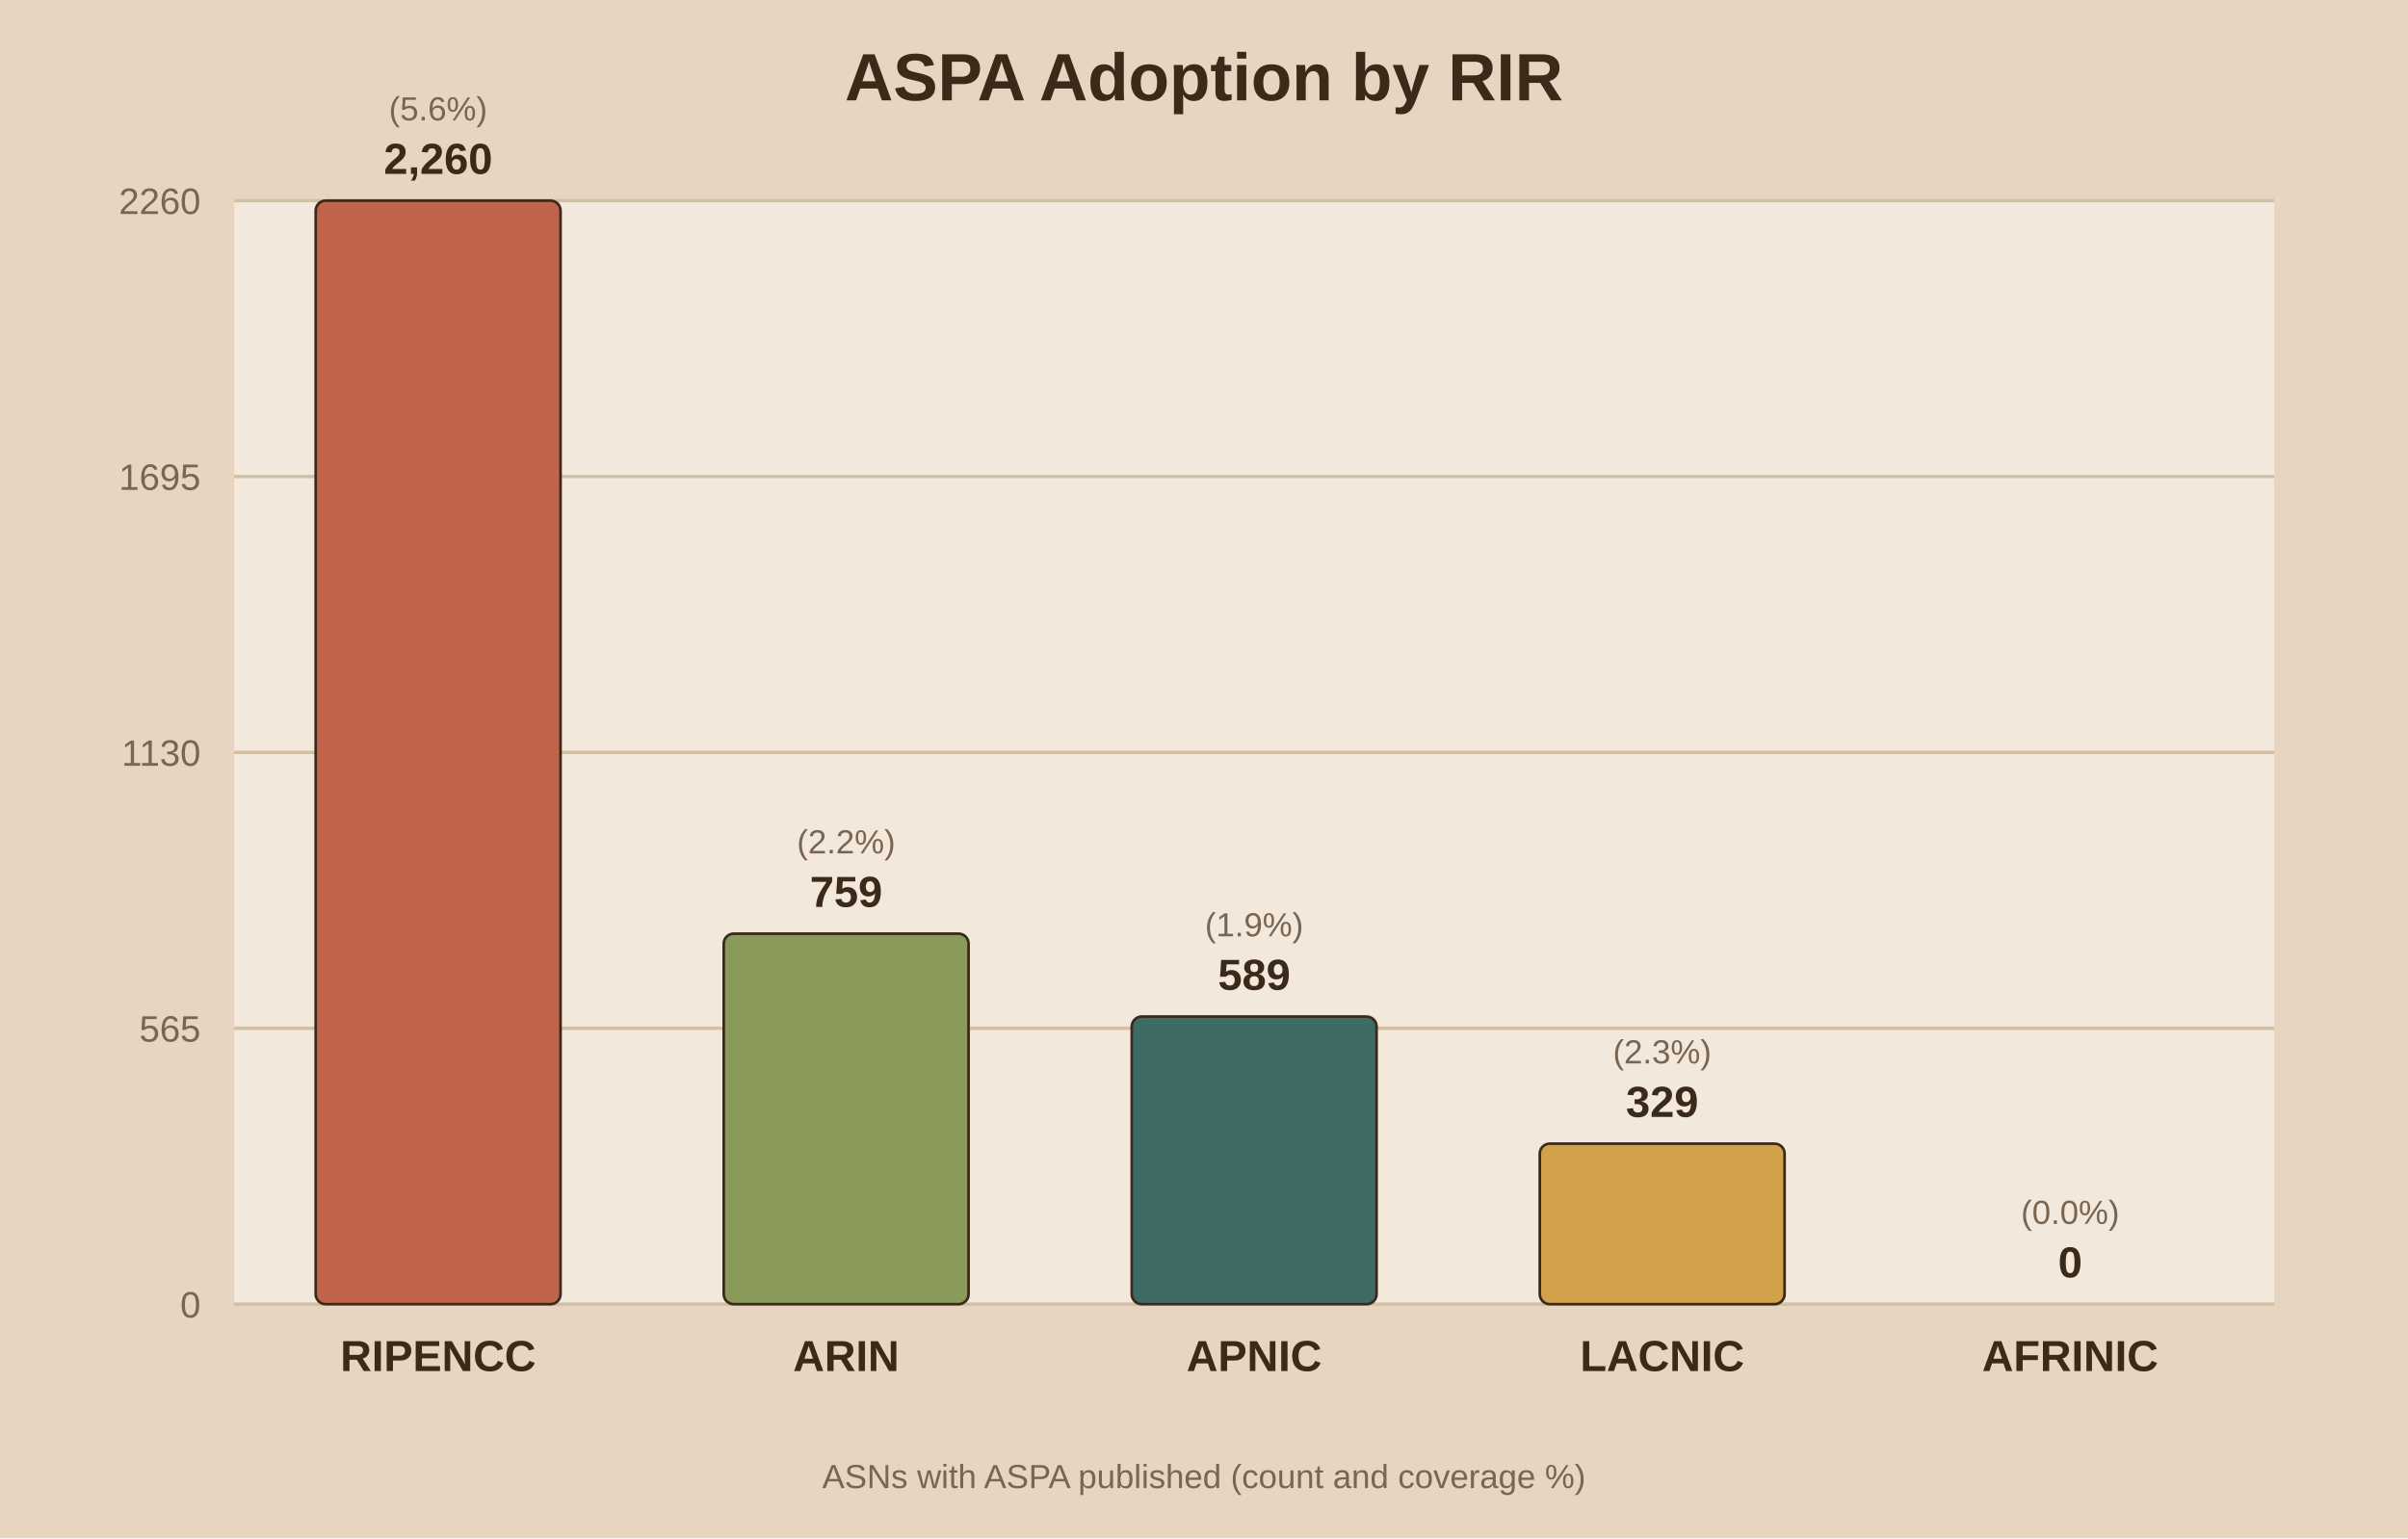
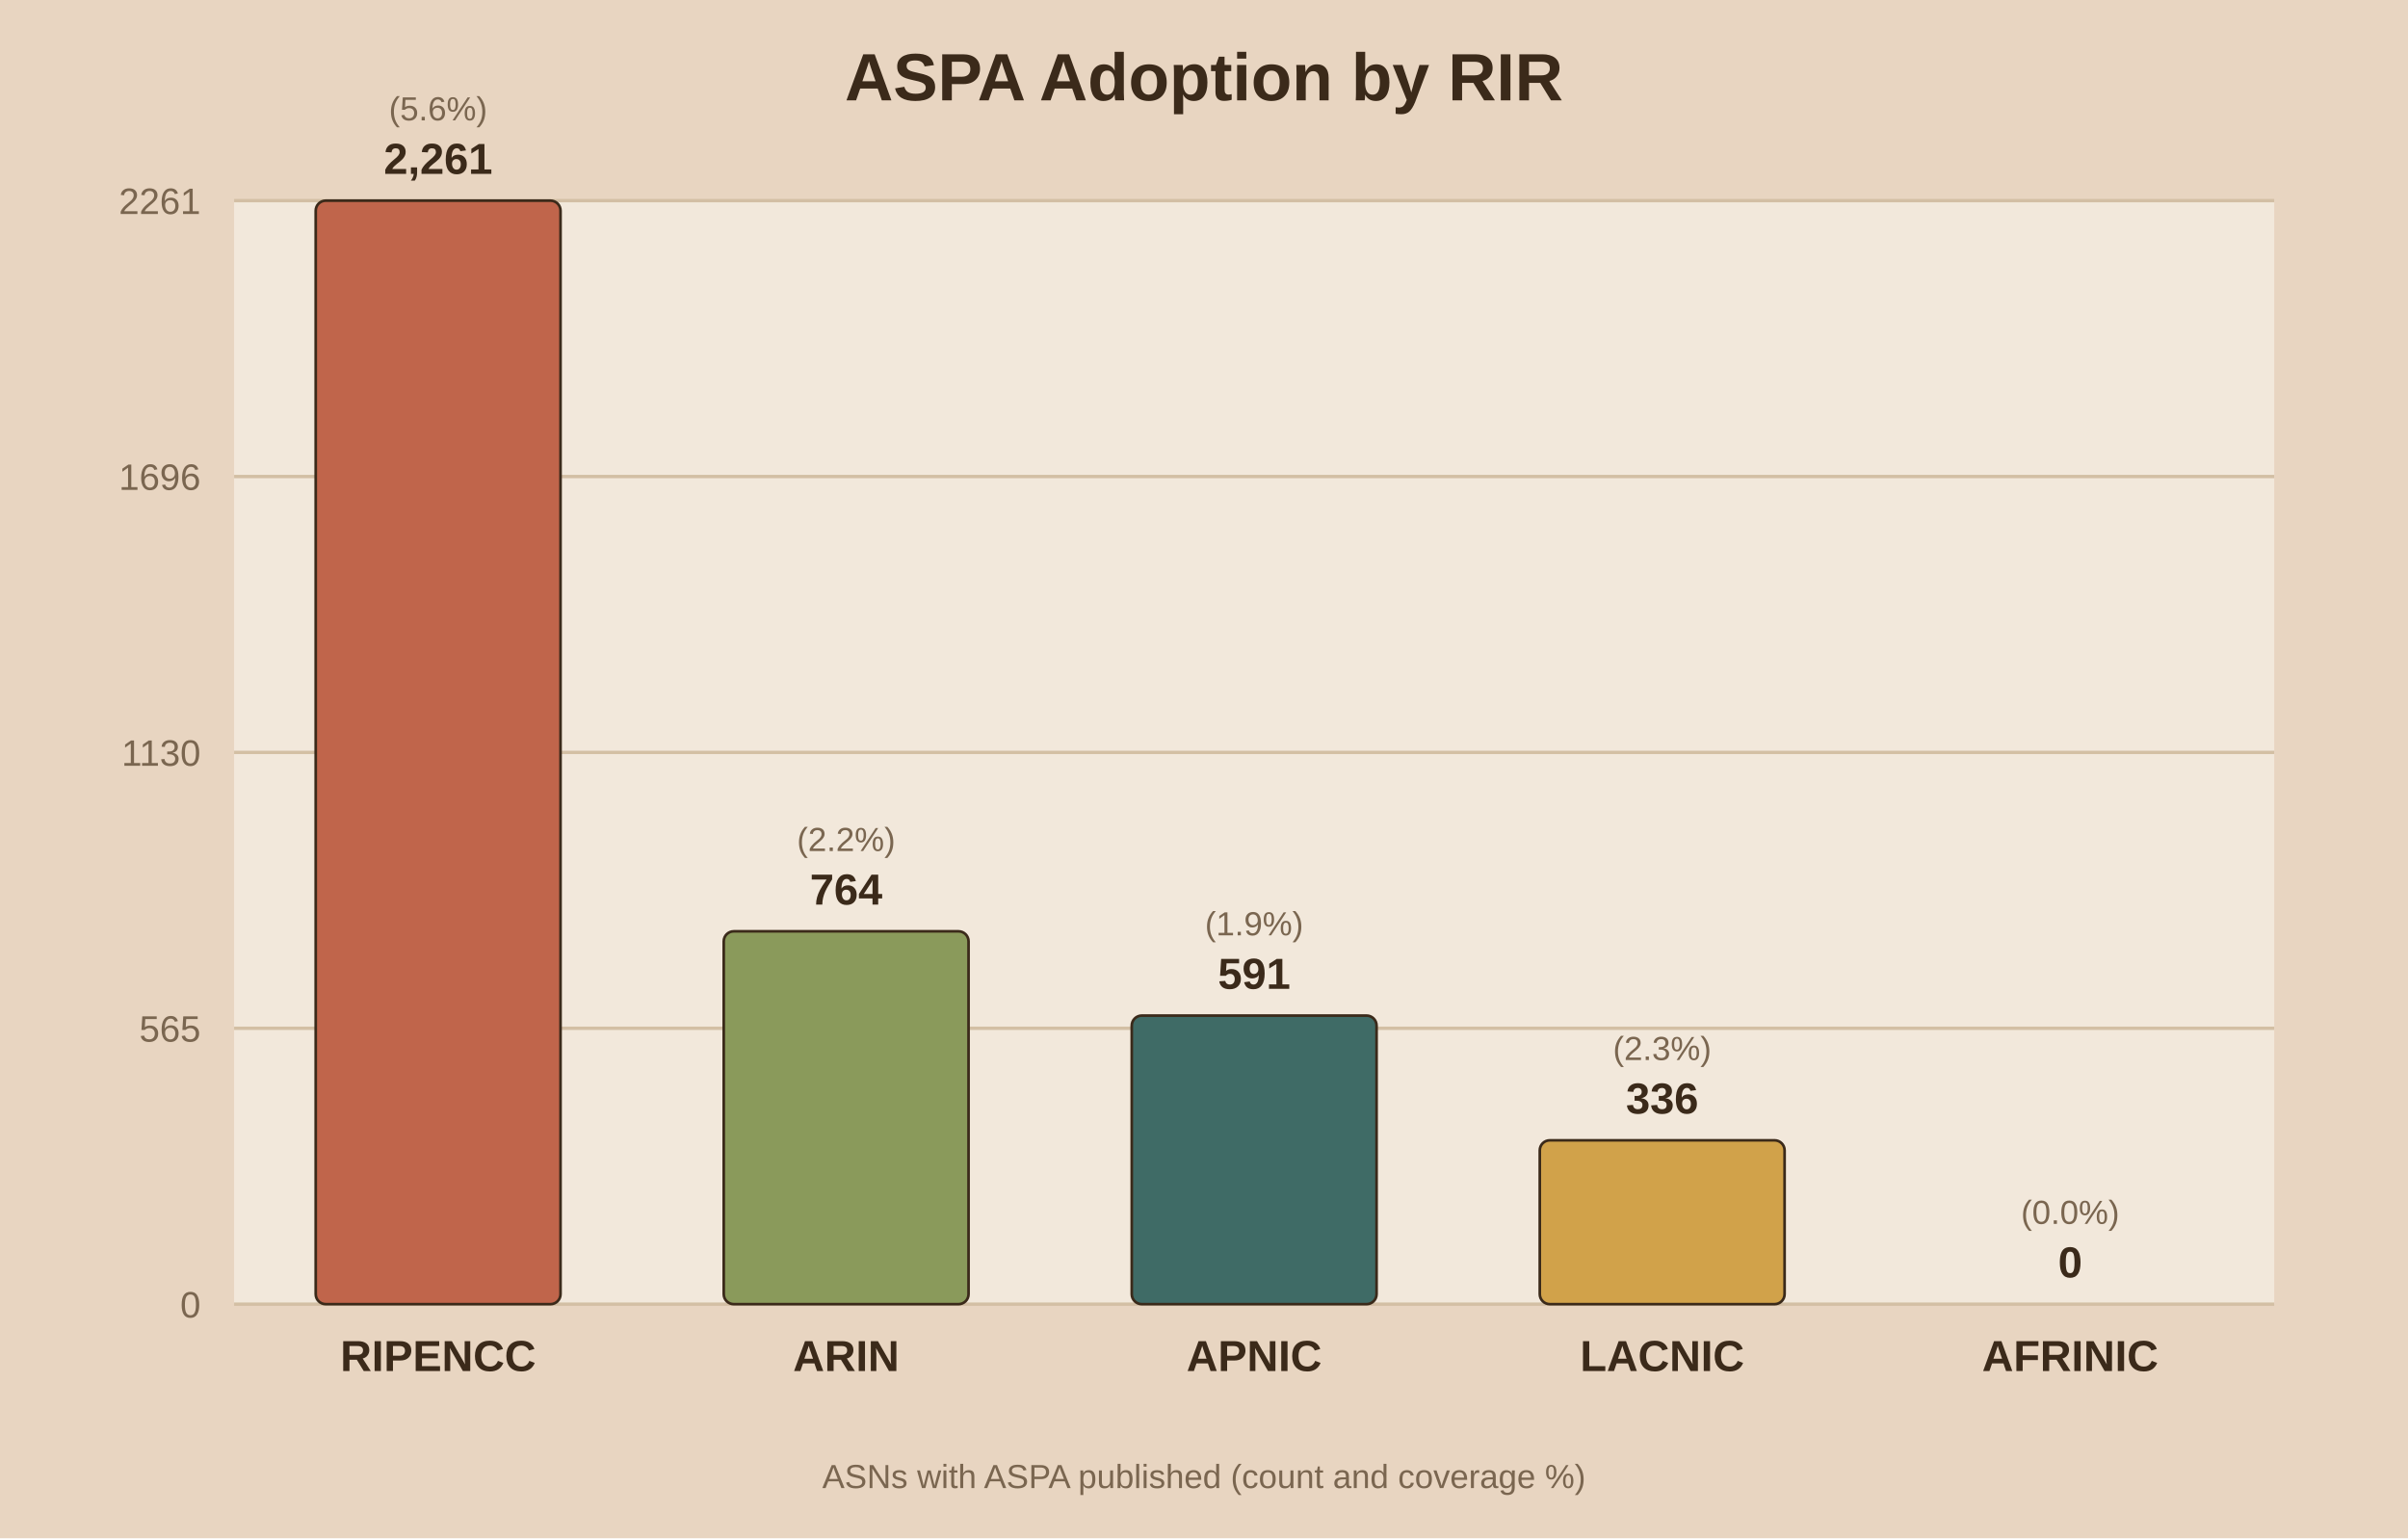
<svg xmlns="http://www.w3.org/2000/svg" viewBox="0 0 720 460">
  <rect width="720" height="460" fill="#e8d5c1" />
  <rect x="70" y="60" width="610" height="330" fill="#f2e8db" />
  <text x="360.0" y="30" text-anchor="middle" font-family="Arial" font-size="20" font-weight="bold" fill="#3b2a1a">ASPA Adoption by RIR</text>
  <line x1="70" y1="390.0" x2="680" y2="390.0" stroke="#d3bfa4" stroke-width="1" />
  <text x="60" y="394.0" text-anchor="end" font-family="Arial" font-size="11" fill="#7a6650">0</text>
  <line x1="70" y1="307.5" x2="680" y2="307.5" stroke="#d3bfa4" stroke-width="1" />
  <text x="60" y="311.5" text-anchor="end" font-family="Arial" font-size="11" fill="#7a6650">565</text>
  <line x1="70" y1="225.0" x2="680" y2="225.0" stroke="#d3bfa4" stroke-width="1" />
  <text x="60" y="229.0" text-anchor="end" font-family="Arial" font-size="11" fill="#7a6650">1130</text>
  <line x1="70" y1="142.5" x2="680" y2="142.5" stroke="#d3bfa4" stroke-width="1" />
-   <text x="60" y="146.5" text-anchor="end" font-family="Arial" font-size="11" fill="#7a6650">1695</text>
+   <text x="60" y="146.5" text-anchor="end" font-family="Arial" font-size="11" fill="#7a6650">1696</text>
  <line x1="70" y1="60.0" x2="680" y2="60.0" stroke="#d3bfa4" stroke-width="1" />
-   <text x="60" y="64.0" text-anchor="end" font-family="Arial" font-size="11" fill="#7a6650">2260</text>
+   <text x="60" y="64.0" text-anchor="end" font-family="Arial" font-size="11" fill="#7a6650">2261</text>
  <rect x="94.4" y="60.0" width="73.2" height="330.0" fill="#c0654b" stroke="#3b2a1a" stroke-width="0.8" rx="3" />
-   <text x="131.0" y="52.0" text-anchor="middle" font-family="Arial" font-size="13" font-weight="bold" fill="#3b2a1a">2,260</text>
+   <text x="131.0" y="52.0" text-anchor="middle" font-family="Arial" font-size="13" font-weight="bold" fill="#3b2a1a">2,261</text>
  <text x="131.0" y="36.0" text-anchor="middle" font-family="Arial" font-size="10" fill="#7a6650">(5.6%)</text>
  <text x="131.0" y="410.0" text-anchor="middle" font-family="Arial" font-size="13" font-weight="bold" fill="#3b2a1a">RIPENCC</text>
-   <rect x="216.4" y="279.2" width="73.2" height="110.8" fill="#8a9a5b" stroke="#3b2a1a" stroke-width="0.8" rx="3" />
-   <text x="253.0" y="271.2" text-anchor="middle" font-family="Arial" font-size="13" font-weight="bold" fill="#3b2a1a">759</text>
-   <text x="253.0" y="255.2" text-anchor="middle" font-family="Arial" font-size="10" fill="#7a6650">(2.2%)</text>
+   <rect x="216.4" y="278.5" width="73.2" height="111.5" fill="#8a9a5b" stroke="#3b2a1a" stroke-width="0.8" rx="3" />
+   <text x="253.0" y="270.5" text-anchor="middle" font-family="Arial" font-size="13" font-weight="bold" fill="#3b2a1a">764</text>
+   <text x="253.0" y="254.5" text-anchor="middle" font-family="Arial" font-size="10" fill="#7a6650">(2.2%)</text>
  <text x="253.0" y="410.0" text-anchor="middle" font-family="Arial" font-size="13" font-weight="bold" fill="#3b2a1a">ARIN</text>
-   <rect x="338.4" y="304.0" width="73.2" height="86.0" fill="#3f6b66" stroke="#3b2a1a" stroke-width="0.8" rx="3" />
-   <text x="375.0" y="296.0" text-anchor="middle" font-family="Arial" font-size="13" font-weight="bold" fill="#3b2a1a">589</text>
-   <text x="375.0" y="280.0" text-anchor="middle" font-family="Arial" font-size="10" fill="#7a6650">(1.9%)</text>
+   <rect x="338.4" y="303.7" width="73.2" height="86.3" fill="#3f6b66" stroke="#3b2a1a" stroke-width="0.8" rx="3" />
+   <text x="375.0" y="295.7" text-anchor="middle" font-family="Arial" font-size="13" font-weight="bold" fill="#3b2a1a">591</text>
+   <text x="375.0" y="279.7" text-anchor="middle" font-family="Arial" font-size="10" fill="#7a6650">(1.9%)</text>
  <text x="375.0" y="410.0" text-anchor="middle" font-family="Arial" font-size="13" font-weight="bold" fill="#3b2a1a">APNIC</text>
-   <rect x="460.4" y="342.0" width="73.2" height="48.0" fill="#d1a24a" stroke="#3b2a1a" stroke-width="0.8" rx="3" />
-   <text x="497.0" y="334.0" text-anchor="middle" font-family="Arial" font-size="13" font-weight="bold" fill="#3b2a1a">329</text>
-   <text x="497.0" y="318.0" text-anchor="middle" font-family="Arial" font-size="10" fill="#7a6650">(2.3%)</text>
+   <rect x="460.4" y="341.0" width="73.2" height="49.0" fill="#d1a24a" stroke="#3b2a1a" stroke-width="0.8" rx="3" />
+   <text x="497.0" y="333.0" text-anchor="middle" font-family="Arial" font-size="13" font-weight="bold" fill="#3b2a1a">336</text>
+   <text x="497.0" y="317.0" text-anchor="middle" font-family="Arial" font-size="10" fill="#7a6650">(2.3%)</text>
  <text x="497.0" y="410.0" text-anchor="middle" font-family="Arial" font-size="13" font-weight="bold" fill="#3b2a1a">LACNIC</text>
  <rect x="582.4" y="390.0" width="73.2" height="0.0" fill="#7d5a6a" stroke="#3b2a1a" stroke-width="0.8" rx="3" />
  <text x="619.0" y="382.0" text-anchor="middle" font-family="Arial" font-size="13" font-weight="bold" fill="#3b2a1a">0</text>
  <text x="619.0" y="366.0" text-anchor="middle" font-family="Arial" font-size="10" fill="#7a6650">(0.0%)</text>
  <text x="619.0" y="410.0" text-anchor="middle" font-family="Arial" font-size="13" font-weight="bold" fill="#3b2a1a">AFRINIC</text>
  <text x="360.0" y="445" text-anchor="middle" font-family="Arial" font-size="10" fill="#7a6650">ASNs with ASPA published (count and coverage %)</text>
</svg>
